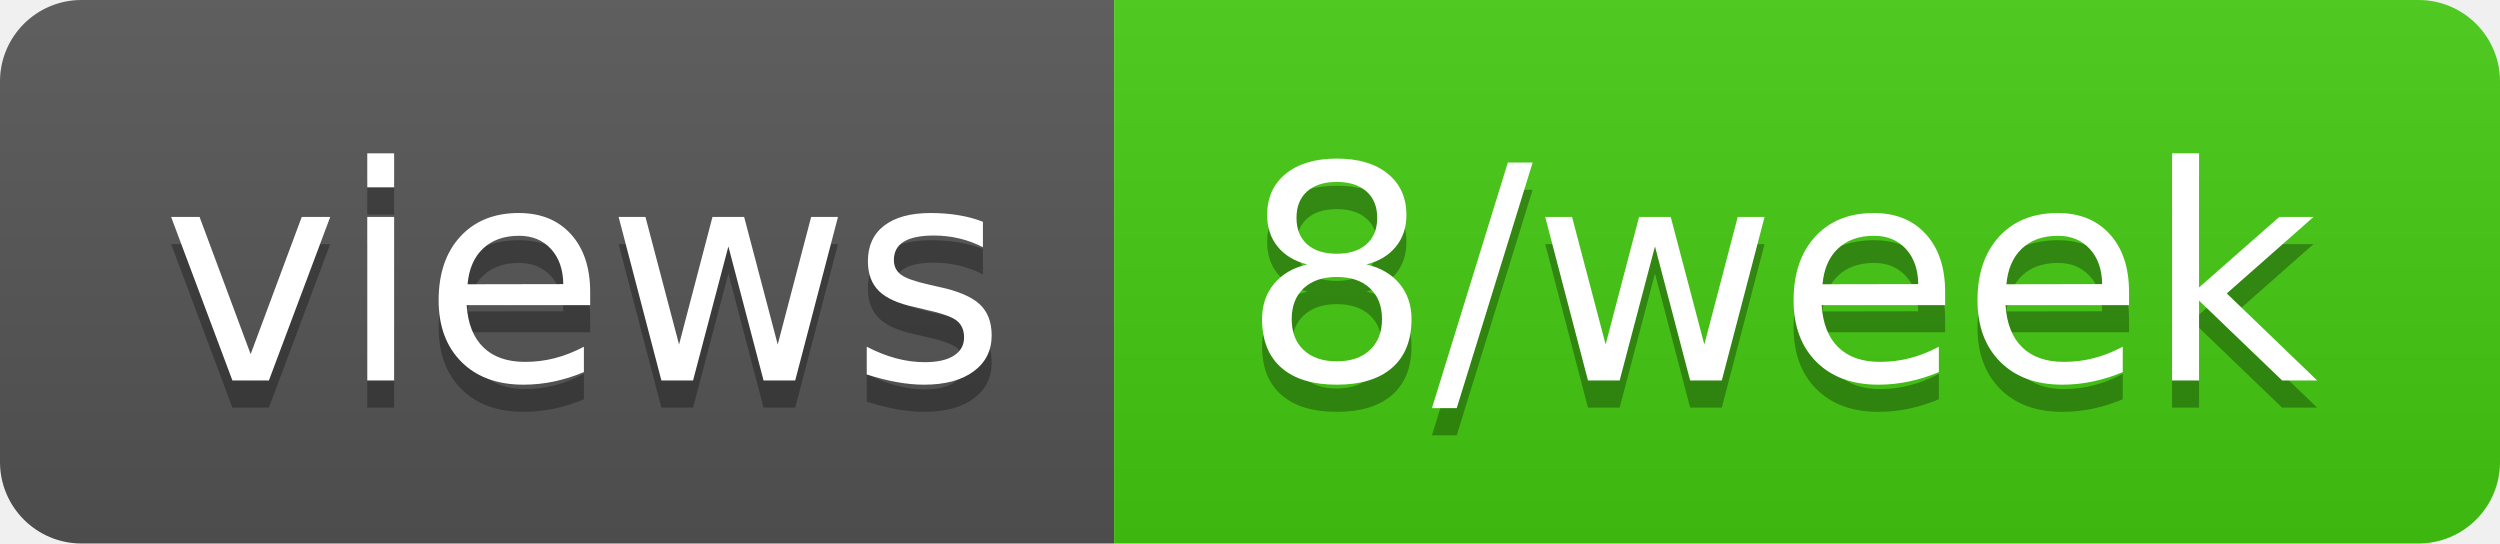
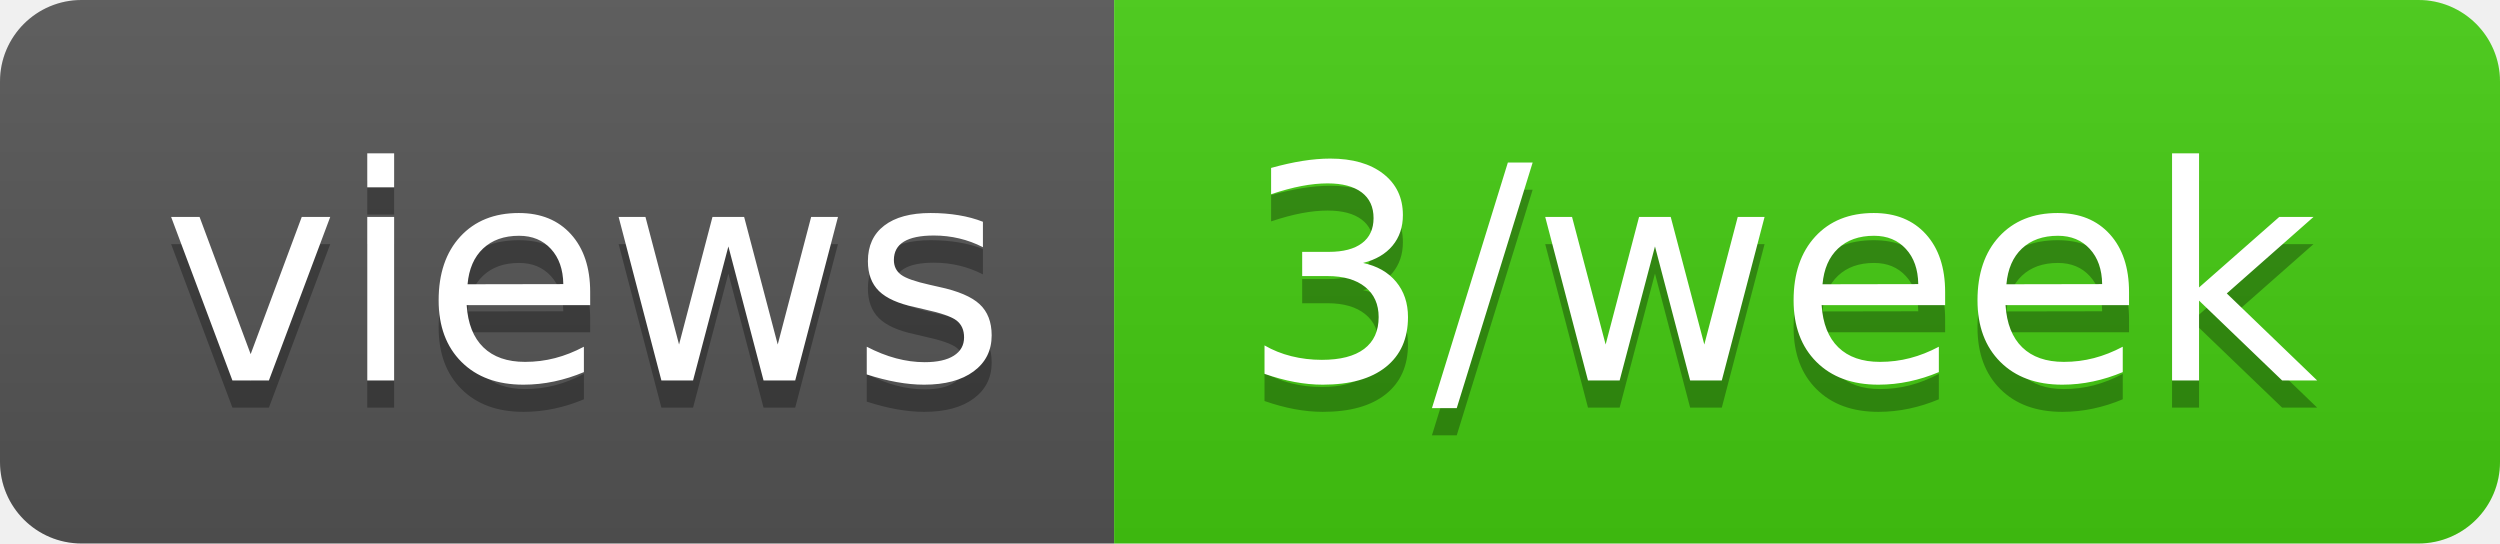
- <svg xmlns="http://www.w3.org/2000/svg" width="92" height="20" role="img" aria-label="views: 8/week">
+ <svg xmlns="http://www.w3.org/2000/svg" width="92" height="20" role="img" aria-label="views: 3/week">
  <linearGradient id="s" x2="0" y2="100%">
    <stop offset="0" stop-color="#bbb" stop-opacity=".1" />
    <stop offset="1" stop-opacity=".1" />
  </linearGradient>
  <clipPath id="r">
    <rect width="92" height="20" rx="3" fill="#fff" />
  </clipPath>
  <g clip-path="url(#r)">
    <rect width="41" height="20" fill="#555" />
    <rect x="41" width="51" height="20" fill="#4c1" />
    <rect width="92" height="20" fill="url(#s)" />
  </g>
  <g fill="#fff" text-anchor="middle" font-family="Verdana,Geneva,DejaVu Sans,sans-serif" text-rendering="geometricPrecision" font-size="110">
    <text aria-hidden="true" x="215" y="150" fill="#010101" fill-opacity=".3" transform="scale(.1)" textLength="310">views</text>
    <text x="215" y="140" transform="scale(.1)" fill="#fff" textLength="310">views</text>
-     <text aria-hidden="true" x="655" y="150" fill="#010101" fill-opacity=".3" transform="scale(.1)" textLength="410">8/week</text>
-     <text x="655" y="140" transform="scale(.1)" fill="#fff" textLength="410">8/week</text>
+     <text aria-hidden="true" x="655" y="150" fill="#010101" fill-opacity=".3" transform="scale(.1)" textLength="410">3/week</text>
+     <text x="655" y="140" transform="scale(.1)" fill="#fff" textLength="410">3/week</text>
  </g>
</svg>
